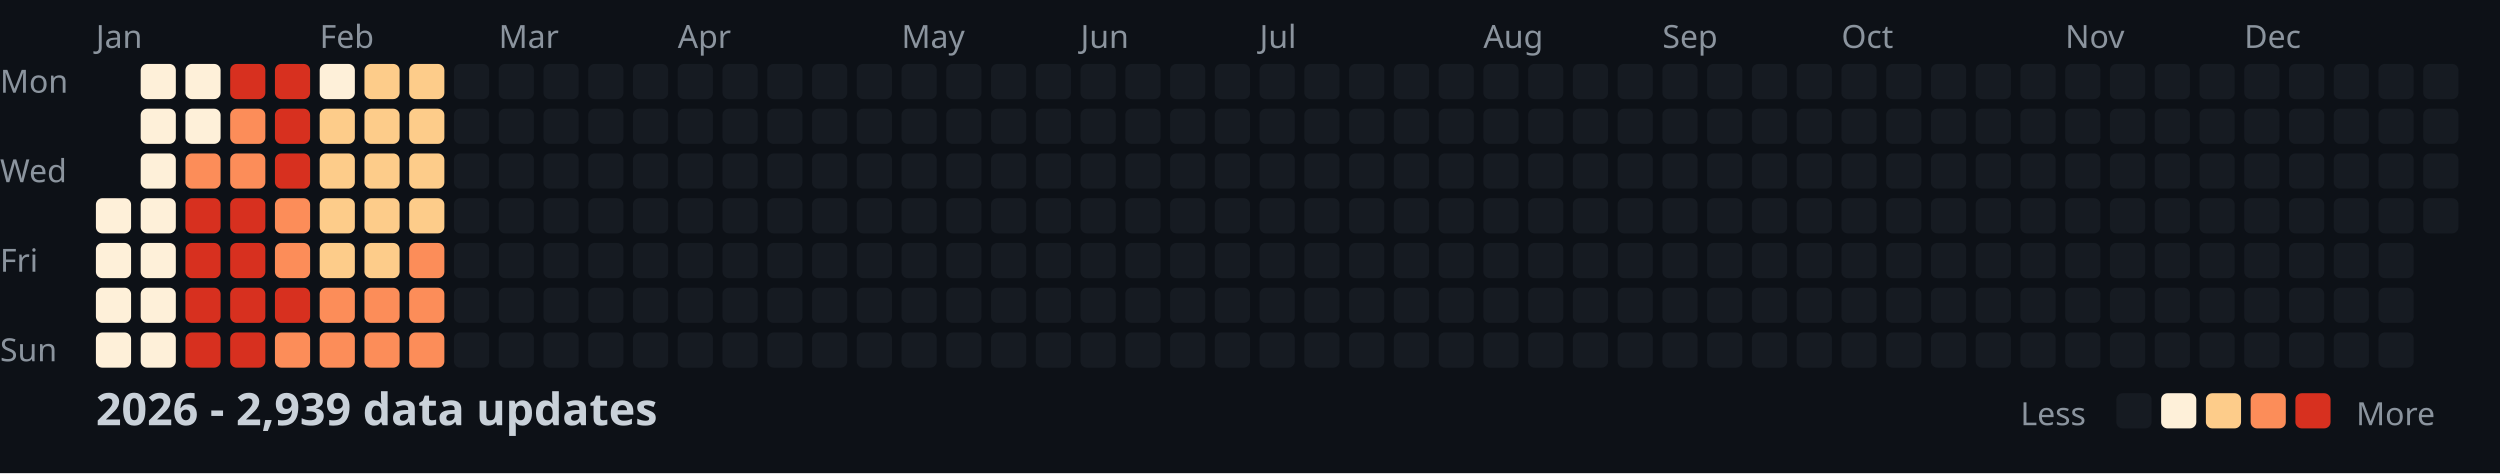
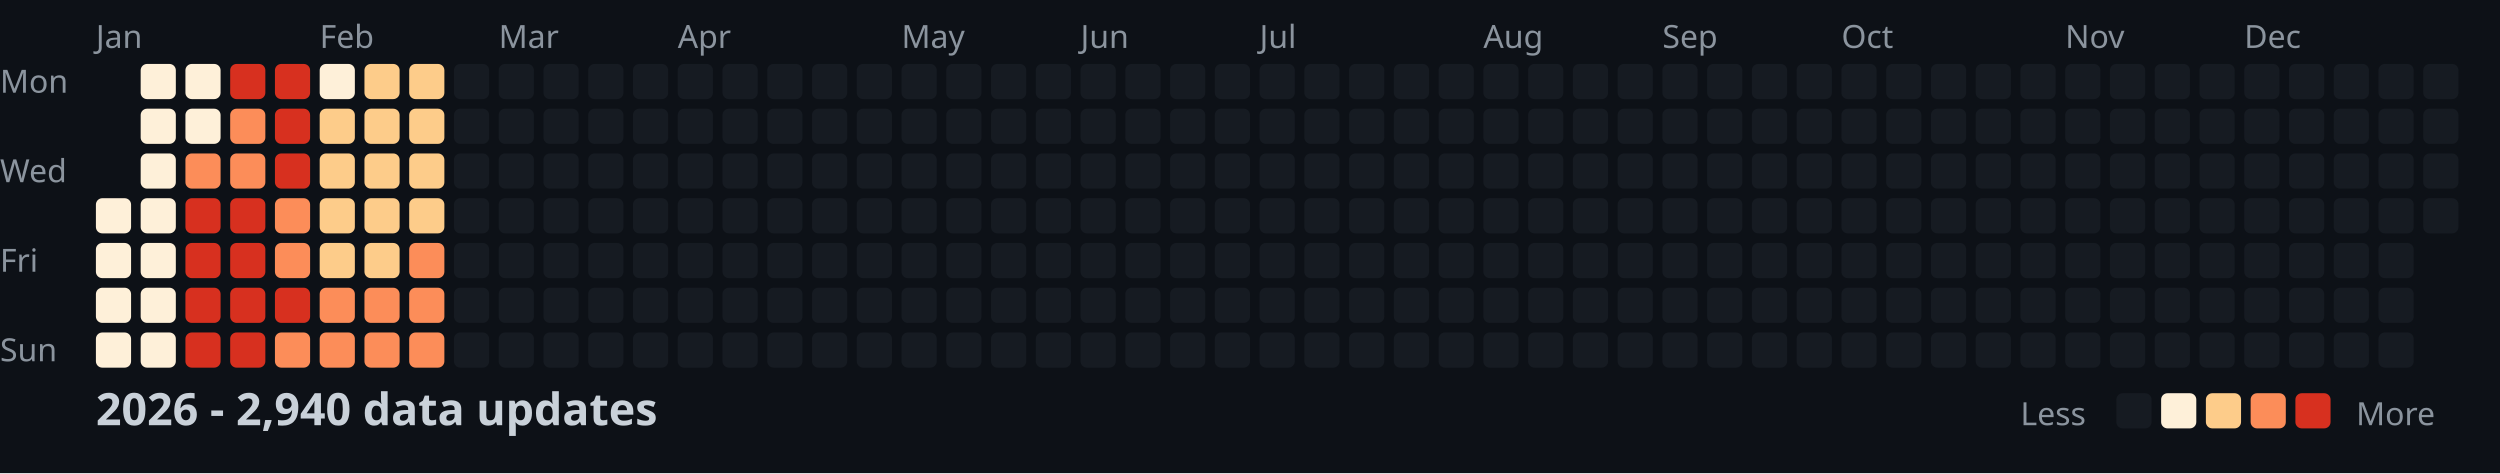
<svg xmlns="http://www.w3.org/2000/svg" width="782" height="148">
  <style>
    .month { font: 10px sans-serif; fill: #8b949e; }
    .day { font: 10px sans-serif; fill: #8b949e; }
    .title { font: bold 14px sans-serif; fill: #c9d1d9; }
    .legend { font: 10px sans-serif; fill: #8b949e; }
  </style>
  <rect width="100%" height="100%" fill="#0d1117" />
  <text x="0" y="29" class="day">Mon</text>
  <text x="0" y="57" class="day">Wed</text>
  <text x="0" y="85" class="day">Fri</text>
  <text x="0" y="113" class="day">Sun</text>
  <text x="30" y="15" class="month">Jan</text>
  <text x="100" y="15" class="month">Feb</text>
  <text x="156" y="15" class="month">Mar</text>
  <text x="212" y="15" class="month">Apr</text>
  <text x="282" y="15" class="month">May</text>
  <text x="338" y="15" class="month">Jun</text>
  <text x="394" y="15" class="month">Jul</text>
  <text x="464" y="15" class="month">Aug</text>
  <text x="520" y="15" class="month">Sep</text>
  <text x="576" y="15" class="month">Oct</text>
  <text x="646" y="15" class="month">Nov</text>
  <text x="702" y="15" class="month">Dec</text>
  <rect x="30" y="62" width="11" height="11" fill="#fef0d9" rx="2" />
  <rect x="30" y="76" width="11" height="11" fill="#fef0d9" rx="2" />
  <rect x="30" y="90" width="11" height="11" fill="#fef0d9" rx="2" />
  <rect x="30" y="104" width="11" height="11" fill="#fef0d9" rx="2" />
  <rect x="44" y="20" width="11" height="11" fill="#fef0d9" rx="2" />
  <rect x="44" y="34" width="11" height="11" fill="#fef0d9" rx="2" />
  <rect x="44" y="48" width="11" height="11" fill="#fef0d9" rx="2" />
  <rect x="44" y="62" width="11" height="11" fill="#fef0d9" rx="2" />
  <rect x="44" y="76" width="11" height="11" fill="#fef0d9" rx="2" />
  <rect x="44" y="90" width="11" height="11" fill="#fef0d9" rx="2" />
  <rect x="44" y="104" width="11" height="11" fill="#fef0d9" rx="2" />
  <rect x="58" y="20" width="11" height="11" fill="#fef0d9" rx="2" />
  <rect x="58" y="34" width="11" height="11" fill="#fef0d9" rx="2" />
  <rect x="58" y="48" width="11" height="11" fill="#fc8d59" rx="2" />
  <rect x="58" y="62" width="11" height="11" fill="#d7301f" rx="2" />
  <rect x="58" y="76" width="11" height="11" fill="#d7301f" rx="2" />
  <rect x="58" y="90" width="11" height="11" fill="#d7301f" rx="2" />
  <rect x="58" y="104" width="11" height="11" fill="#d7301f" rx="2" />
  <rect x="72" y="20" width="11" height="11" fill="#d7301f" rx="2" />
  <rect x="72" y="34" width="11" height="11" fill="#fc8d59" rx="2" />
  <rect x="72" y="48" width="11" height="11" fill="#fc8d59" rx="2" />
  <rect x="72" y="62" width="11" height="11" fill="#d7301f" rx="2" />
  <rect x="72" y="76" width="11" height="11" fill="#d7301f" rx="2" />
  <rect x="72" y="90" width="11" height="11" fill="#d7301f" rx="2" />
  <rect x="72" y="104" width="11" height="11" fill="#d7301f" rx="2" />
  <rect x="86" y="20" width="11" height="11" fill="#d7301f" rx="2" />
  <rect x="86" y="34" width="11" height="11" fill="#d7301f" rx="2" />
  <rect x="86" y="48" width="11" height="11" fill="#d7301f" rx="2" />
  <rect x="86" y="62" width="11" height="11" fill="#fc8d59" rx="2" />
  <rect x="86" y="76" width="11" height="11" fill="#fc8d59" rx="2" />
  <rect x="86" y="90" width="11" height="11" fill="#d7301f" rx="2" />
  <rect x="86" y="104" width="11" height="11" fill="#fc8d59" rx="2" />
  <rect x="100" y="20" width="11" height="11" fill="#fef0d9" rx="2" />
  <rect x="100" y="34" width="11" height="11" fill="#fdcc8a" rx="2" />
  <rect x="100" y="48" width="11" height="11" fill="#fdcc8a" rx="2" />
  <rect x="100" y="62" width="11" height="11" fill="#fdcc8a" rx="2" />
  <rect x="100" y="76" width="11" height="11" fill="#fdcc8a" rx="2" />
  <rect x="100" y="90" width="11" height="11" fill="#fc8d59" rx="2" />
  <rect x="100" y="104" width="11" height="11" fill="#fc8d59" rx="2" />
  <rect x="114" y="20" width="11" height="11" fill="#fdcc8a" rx="2" />
  <rect x="114" y="34" width="11" height="11" fill="#fdcc8a" rx="2" />
  <rect x="114" y="48" width="11" height="11" fill="#fdcc8a" rx="2" />
  <rect x="114" y="62" width="11" height="11" fill="#fdcc8a" rx="2" />
  <rect x="114" y="76" width="11" height="11" fill="#fdcc8a" rx="2" />
  <rect x="114" y="90" width="11" height="11" fill="#fc8d59" rx="2" />
  <rect x="114" y="104" width="11" height="11" fill="#fc8d59" rx="2" />
  <rect x="128" y="20" width="11" height="11" fill="#fdcc8a" rx="2" />
  <rect x="128" y="34" width="11" height="11" fill="#fdcc8a" rx="2" />
  <rect x="128" y="48" width="11" height="11" fill="#fdcc8a" rx="2" />
  <rect x="128" y="62" width="11" height="11" fill="#fdcc8a" rx="2" />
  <rect x="128" y="76" width="11" height="11" fill="#fc8d59" rx="2" />
  <rect x="128" y="90" width="11" height="11" fill="#fc8d59" rx="2" />
  <rect x="128" y="104" width="11" height="11" fill="#fc8d59" rx="2" />
  <rect x="142" y="20" width="11" height="11" fill="#161b22" rx="2" />
  <rect x="142" y="34" width="11" height="11" fill="#161b22" rx="2" />
  <rect x="142" y="48" width="11" height="11" fill="#161b22" rx="2" />
  <rect x="142" y="62" width="11" height="11" fill="#161b22" rx="2" />
  <rect x="142" y="76" width="11" height="11" fill="#161b22" rx="2" />
  <rect x="142" y="90" width="11" height="11" fill="#161b22" rx="2" />
  <rect x="142" y="104" width="11" height="11" fill="#161b22" rx="2" />
  <rect x="156" y="20" width="11" height="11" fill="#161b22" rx="2" />
  <rect x="156" y="34" width="11" height="11" fill="#161b22" rx="2" />
  <rect x="156" y="48" width="11" height="11" fill="#161b22" rx="2" />
  <rect x="156" y="62" width="11" height="11" fill="#161b22" rx="2" />
  <rect x="156" y="76" width="11" height="11" fill="#161b22" rx="2" />
  <rect x="156" y="90" width="11" height="11" fill="#161b22" rx="2" />
  <rect x="156" y="104" width="11" height="11" fill="#161b22" rx="2" />
  <rect x="170" y="20" width="11" height="11" fill="#161b22" rx="2" />
  <rect x="170" y="34" width="11" height="11" fill="#161b22" rx="2" />
  <rect x="170" y="48" width="11" height="11" fill="#161b22" rx="2" />
  <rect x="170" y="62" width="11" height="11" fill="#161b22" rx="2" />
  <rect x="170" y="76" width="11" height="11" fill="#161b22" rx="2" />
  <rect x="170" y="90" width="11" height="11" fill="#161b22" rx="2" />
  <rect x="170" y="104" width="11" height="11" fill="#161b22" rx="2" />
  <rect x="184" y="20" width="11" height="11" fill="#161b22" rx="2" />
  <rect x="184" y="34" width="11" height="11" fill="#161b22" rx="2" />
  <rect x="184" y="48" width="11" height="11" fill="#161b22" rx="2" />
  <rect x="184" y="62" width="11" height="11" fill="#161b22" rx="2" />
  <rect x="184" y="76" width="11" height="11" fill="#161b22" rx="2" />
  <rect x="184" y="90" width="11" height="11" fill="#161b22" rx="2" />
  <rect x="184" y="104" width="11" height="11" fill="#161b22" rx="2" />
  <rect x="198" y="20" width="11" height="11" fill="#161b22" rx="2" />
  <rect x="198" y="34" width="11" height="11" fill="#161b22" rx="2" />
  <rect x="198" y="48" width="11" height="11" fill="#161b22" rx="2" />
  <rect x="198" y="62" width="11" height="11" fill="#161b22" rx="2" />
  <rect x="198" y="76" width="11" height="11" fill="#161b22" rx="2" />
  <rect x="198" y="90" width="11" height="11" fill="#161b22" rx="2" />
  <rect x="198" y="104" width="11" height="11" fill="#161b22" rx="2" />
  <rect x="212" y="20" width="11" height="11" fill="#161b22" rx="2" />
  <rect x="212" y="34" width="11" height="11" fill="#161b22" rx="2" />
  <rect x="212" y="48" width="11" height="11" fill="#161b22" rx="2" />
  <rect x="212" y="62" width="11" height="11" fill="#161b22" rx="2" />
  <rect x="212" y="76" width="11" height="11" fill="#161b22" rx="2" />
  <rect x="212" y="90" width="11" height="11" fill="#161b22" rx="2" />
  <rect x="212" y="104" width="11" height="11" fill="#161b22" rx="2" />
  <rect x="226" y="20" width="11" height="11" fill="#161b22" rx="2" />
  <rect x="226" y="34" width="11" height="11" fill="#161b22" rx="2" />
  <rect x="226" y="48" width="11" height="11" fill="#161b22" rx="2" />
  <rect x="226" y="62" width="11" height="11" fill="#161b22" rx="2" />
  <rect x="226" y="76" width="11" height="11" fill="#161b22" rx="2" />
  <rect x="226" y="90" width="11" height="11" fill="#161b22" rx="2" />
  <rect x="226" y="104" width="11" height="11" fill="#161b22" rx="2" />
  <rect x="240" y="20" width="11" height="11" fill="#161b22" rx="2" />
  <rect x="240" y="34" width="11" height="11" fill="#161b22" rx="2" />
  <rect x="240" y="48" width="11" height="11" fill="#161b22" rx="2" />
  <rect x="240" y="62" width="11" height="11" fill="#161b22" rx="2" />
  <rect x="240" y="76" width="11" height="11" fill="#161b22" rx="2" />
  <rect x="240" y="90" width="11" height="11" fill="#161b22" rx="2" />
  <rect x="240" y="104" width="11" height="11" fill="#161b22" rx="2" />
  <rect x="254" y="20" width="11" height="11" fill="#161b22" rx="2" />
  <rect x="254" y="34" width="11" height="11" fill="#161b22" rx="2" />
  <rect x="254" y="48" width="11" height="11" fill="#161b22" rx="2" />
  <rect x="254" y="62" width="11" height="11" fill="#161b22" rx="2" />
  <rect x="254" y="76" width="11" height="11" fill="#161b22" rx="2" />
  <rect x="254" y="90" width="11" height="11" fill="#161b22" rx="2" />
  <rect x="254" y="104" width="11" height="11" fill="#161b22" rx="2" />
  <rect x="268" y="20" width="11" height="11" fill="#161b22" rx="2" />
  <rect x="268" y="34" width="11" height="11" fill="#161b22" rx="2" />
  <rect x="268" y="48" width="11" height="11" fill="#161b22" rx="2" />
  <rect x="268" y="62" width="11" height="11" fill="#161b22" rx="2" />
  <rect x="268" y="76" width="11" height="11" fill="#161b22" rx="2" />
  <rect x="268" y="90" width="11" height="11" fill="#161b22" rx="2" />
  <rect x="268" y="104" width="11" height="11" fill="#161b22" rx="2" />
  <rect x="282" y="20" width="11" height="11" fill="#161b22" rx="2" />
  <rect x="282" y="34" width="11" height="11" fill="#161b22" rx="2" />
  <rect x="282" y="48" width="11" height="11" fill="#161b22" rx="2" />
  <rect x="282" y="62" width="11" height="11" fill="#161b22" rx="2" />
  <rect x="282" y="76" width="11" height="11" fill="#161b22" rx="2" />
  <rect x="282" y="90" width="11" height="11" fill="#161b22" rx="2" />
  <rect x="282" y="104" width="11" height="11" fill="#161b22" rx="2" />
  <rect x="296" y="20" width="11" height="11" fill="#161b22" rx="2" />
  <rect x="296" y="34" width="11" height="11" fill="#161b22" rx="2" />
  <rect x="296" y="48" width="11" height="11" fill="#161b22" rx="2" />
  <rect x="296" y="62" width="11" height="11" fill="#161b22" rx="2" />
  <rect x="296" y="76" width="11" height="11" fill="#161b22" rx="2" />
  <rect x="296" y="90" width="11" height="11" fill="#161b22" rx="2" />
  <rect x="296" y="104" width="11" height="11" fill="#161b22" rx="2" />
  <rect x="310" y="20" width="11" height="11" fill="#161b22" rx="2" />
  <rect x="310" y="34" width="11" height="11" fill="#161b22" rx="2" />
  <rect x="310" y="48" width="11" height="11" fill="#161b22" rx="2" />
  <rect x="310" y="62" width="11" height="11" fill="#161b22" rx="2" />
  <rect x="310" y="76" width="11" height="11" fill="#161b22" rx="2" />
  <rect x="310" y="90" width="11" height="11" fill="#161b22" rx="2" />
  <rect x="310" y="104" width="11" height="11" fill="#161b22" rx="2" />
  <rect x="324" y="20" width="11" height="11" fill="#161b22" rx="2" />
  <rect x="324" y="34" width="11" height="11" fill="#161b22" rx="2" />
  <rect x="324" y="48" width="11" height="11" fill="#161b22" rx="2" />
  <rect x="324" y="62" width="11" height="11" fill="#161b22" rx="2" />
  <rect x="324" y="76" width="11" height="11" fill="#161b22" rx="2" />
  <rect x="324" y="90" width="11" height="11" fill="#161b22" rx="2" />
  <rect x="324" y="104" width="11" height="11" fill="#161b22" rx="2" />
  <rect x="338" y="20" width="11" height="11" fill="#161b22" rx="2" />
  <rect x="338" y="34" width="11" height="11" fill="#161b22" rx="2" />
  <rect x="338" y="48" width="11" height="11" fill="#161b22" rx="2" />
  <rect x="338" y="62" width="11" height="11" fill="#161b22" rx="2" />
  <rect x="338" y="76" width="11" height="11" fill="#161b22" rx="2" />
  <rect x="338" y="90" width="11" height="11" fill="#161b22" rx="2" />
  <rect x="338" y="104" width="11" height="11" fill="#161b22" rx="2" />
  <rect x="352" y="20" width="11" height="11" fill="#161b22" rx="2" />
  <rect x="352" y="34" width="11" height="11" fill="#161b22" rx="2" />
  <rect x="352" y="48" width="11" height="11" fill="#161b22" rx="2" />
  <rect x="352" y="62" width="11" height="11" fill="#161b22" rx="2" />
  <rect x="352" y="76" width="11" height="11" fill="#161b22" rx="2" />
  <rect x="352" y="90" width="11" height="11" fill="#161b22" rx="2" />
  <rect x="352" y="104" width="11" height="11" fill="#161b22" rx="2" />
  <rect x="366" y="20" width="11" height="11" fill="#161b22" rx="2" />
  <rect x="366" y="34" width="11" height="11" fill="#161b22" rx="2" />
  <rect x="366" y="48" width="11" height="11" fill="#161b22" rx="2" />
  <rect x="366" y="62" width="11" height="11" fill="#161b22" rx="2" />
  <rect x="366" y="76" width="11" height="11" fill="#161b22" rx="2" />
  <rect x="366" y="90" width="11" height="11" fill="#161b22" rx="2" />
  <rect x="366" y="104" width="11" height="11" fill="#161b22" rx="2" />
  <rect x="380" y="20" width="11" height="11" fill="#161b22" rx="2" />
  <rect x="380" y="34" width="11" height="11" fill="#161b22" rx="2" />
  <rect x="380" y="48" width="11" height="11" fill="#161b22" rx="2" />
  <rect x="380" y="62" width="11" height="11" fill="#161b22" rx="2" />
  <rect x="380" y="76" width="11" height="11" fill="#161b22" rx="2" />
  <rect x="380" y="90" width="11" height="11" fill="#161b22" rx="2" />
  <rect x="380" y="104" width="11" height="11" fill="#161b22" rx="2" />
  <rect x="394" y="20" width="11" height="11" fill="#161b22" rx="2" />
  <rect x="394" y="34" width="11" height="11" fill="#161b22" rx="2" />
  <rect x="394" y="48" width="11" height="11" fill="#161b22" rx="2" />
  <rect x="394" y="62" width="11" height="11" fill="#161b22" rx="2" />
  <rect x="394" y="76" width="11" height="11" fill="#161b22" rx="2" />
  <rect x="394" y="90" width="11" height="11" fill="#161b22" rx="2" />
  <rect x="394" y="104" width="11" height="11" fill="#161b22" rx="2" />
  <rect x="408" y="20" width="11" height="11" fill="#161b22" rx="2" />
  <rect x="408" y="34" width="11" height="11" fill="#161b22" rx="2" />
  <rect x="408" y="48" width="11" height="11" fill="#161b22" rx="2" />
  <rect x="408" y="62" width="11" height="11" fill="#161b22" rx="2" />
  <rect x="408" y="76" width="11" height="11" fill="#161b22" rx="2" />
  <rect x="408" y="90" width="11" height="11" fill="#161b22" rx="2" />
  <rect x="408" y="104" width="11" height="11" fill="#161b22" rx="2" />
  <rect x="422" y="20" width="11" height="11" fill="#161b22" rx="2" />
  <rect x="422" y="34" width="11" height="11" fill="#161b22" rx="2" />
  <rect x="422" y="48" width="11" height="11" fill="#161b22" rx="2" />
  <rect x="422" y="62" width="11" height="11" fill="#161b22" rx="2" />
  <rect x="422" y="76" width="11" height="11" fill="#161b22" rx="2" />
  <rect x="422" y="90" width="11" height="11" fill="#161b22" rx="2" />
  <rect x="422" y="104" width="11" height="11" fill="#161b22" rx="2" />
  <rect x="436" y="20" width="11" height="11" fill="#161b22" rx="2" />
  <rect x="436" y="34" width="11" height="11" fill="#161b22" rx="2" />
  <rect x="436" y="48" width="11" height="11" fill="#161b22" rx="2" />
  <rect x="436" y="62" width="11" height="11" fill="#161b22" rx="2" />
  <rect x="436" y="76" width="11" height="11" fill="#161b22" rx="2" />
  <rect x="436" y="90" width="11" height="11" fill="#161b22" rx="2" />
  <rect x="436" y="104" width="11" height="11" fill="#161b22" rx="2" />
  <rect x="450" y="20" width="11" height="11" fill="#161b22" rx="2" />
  <rect x="450" y="34" width="11" height="11" fill="#161b22" rx="2" />
  <rect x="450" y="48" width="11" height="11" fill="#161b22" rx="2" />
  <rect x="450" y="62" width="11" height="11" fill="#161b22" rx="2" />
  <rect x="450" y="76" width="11" height="11" fill="#161b22" rx="2" />
  <rect x="450" y="90" width="11" height="11" fill="#161b22" rx="2" />
  <rect x="450" y="104" width="11" height="11" fill="#161b22" rx="2" />
  <rect x="464" y="20" width="11" height="11" fill="#161b22" rx="2" />
  <rect x="464" y="34" width="11" height="11" fill="#161b22" rx="2" />
  <rect x="464" y="48" width="11" height="11" fill="#161b22" rx="2" />
  <rect x="464" y="62" width="11" height="11" fill="#161b22" rx="2" />
  <rect x="464" y="76" width="11" height="11" fill="#161b22" rx="2" />
  <rect x="464" y="90" width="11" height="11" fill="#161b22" rx="2" />
  <rect x="464" y="104" width="11" height="11" fill="#161b22" rx="2" />
  <rect x="478" y="20" width="11" height="11" fill="#161b22" rx="2" />
  <rect x="478" y="34" width="11" height="11" fill="#161b22" rx="2" />
  <rect x="478" y="48" width="11" height="11" fill="#161b22" rx="2" />
  <rect x="478" y="62" width="11" height="11" fill="#161b22" rx="2" />
  <rect x="478" y="76" width="11" height="11" fill="#161b22" rx="2" />
  <rect x="478" y="90" width="11" height="11" fill="#161b22" rx="2" />
  <rect x="478" y="104" width="11" height="11" fill="#161b22" rx="2" />
  <rect x="492" y="20" width="11" height="11" fill="#161b22" rx="2" />
  <rect x="492" y="34" width="11" height="11" fill="#161b22" rx="2" />
  <rect x="492" y="48" width="11" height="11" fill="#161b22" rx="2" />
  <rect x="492" y="62" width="11" height="11" fill="#161b22" rx="2" />
  <rect x="492" y="76" width="11" height="11" fill="#161b22" rx="2" />
  <rect x="492" y="90" width="11" height="11" fill="#161b22" rx="2" />
  <rect x="492" y="104" width="11" height="11" fill="#161b22" rx="2" />
  <rect x="506" y="20" width="11" height="11" fill="#161b22" rx="2" />
  <rect x="506" y="34" width="11" height="11" fill="#161b22" rx="2" />
  <rect x="506" y="48" width="11" height="11" fill="#161b22" rx="2" />
  <rect x="506" y="62" width="11" height="11" fill="#161b22" rx="2" />
  <rect x="506" y="76" width="11" height="11" fill="#161b22" rx="2" />
  <rect x="506" y="90" width="11" height="11" fill="#161b22" rx="2" />
  <rect x="506" y="104" width="11" height="11" fill="#161b22" rx="2" />
  <rect x="520" y="20" width="11" height="11" fill="#161b22" rx="2" />
  <rect x="520" y="34" width="11" height="11" fill="#161b22" rx="2" />
  <rect x="520" y="48" width="11" height="11" fill="#161b22" rx="2" />
  <rect x="520" y="62" width="11" height="11" fill="#161b22" rx="2" />
  <rect x="520" y="76" width="11" height="11" fill="#161b22" rx="2" />
  <rect x="520" y="90" width="11" height="11" fill="#161b22" rx="2" />
  <rect x="520" y="104" width="11" height="11" fill="#161b22" rx="2" />
  <rect x="534" y="20" width="11" height="11" fill="#161b22" rx="2" />
  <rect x="534" y="34" width="11" height="11" fill="#161b22" rx="2" />
  <rect x="534" y="48" width="11" height="11" fill="#161b22" rx="2" />
  <rect x="534" y="62" width="11" height="11" fill="#161b22" rx="2" />
  <rect x="534" y="76" width="11" height="11" fill="#161b22" rx="2" />
  <rect x="534" y="90" width="11" height="11" fill="#161b22" rx="2" />
  <rect x="534" y="104" width="11" height="11" fill="#161b22" rx="2" />
  <rect x="548" y="20" width="11" height="11" fill="#161b22" rx="2" />
  <rect x="548" y="34" width="11" height="11" fill="#161b22" rx="2" />
  <rect x="548" y="48" width="11" height="11" fill="#161b22" rx="2" />
  <rect x="548" y="62" width="11" height="11" fill="#161b22" rx="2" />
  <rect x="548" y="76" width="11" height="11" fill="#161b22" rx="2" />
  <rect x="548" y="90" width="11" height="11" fill="#161b22" rx="2" />
  <rect x="548" y="104" width="11" height="11" fill="#161b22" rx="2" />
  <rect x="562" y="20" width="11" height="11" fill="#161b22" rx="2" />
  <rect x="562" y="34" width="11" height="11" fill="#161b22" rx="2" />
  <rect x="562" y="48" width="11" height="11" fill="#161b22" rx="2" />
  <rect x="562" y="62" width="11" height="11" fill="#161b22" rx="2" />
  <rect x="562" y="76" width="11" height="11" fill="#161b22" rx="2" />
  <rect x="562" y="90" width="11" height="11" fill="#161b22" rx="2" />
  <rect x="562" y="104" width="11" height="11" fill="#161b22" rx="2" />
  <rect x="576" y="20" width="11" height="11" fill="#161b22" rx="2" />
  <rect x="576" y="34" width="11" height="11" fill="#161b22" rx="2" />
  <rect x="576" y="48" width="11" height="11" fill="#161b22" rx="2" />
  <rect x="576" y="62" width="11" height="11" fill="#161b22" rx="2" />
  <rect x="576" y="76" width="11" height="11" fill="#161b22" rx="2" />
  <rect x="576" y="90" width="11" height="11" fill="#161b22" rx="2" />
  <rect x="576" y="104" width="11" height="11" fill="#161b22" rx="2" />
  <rect x="590" y="20" width="11" height="11" fill="#161b22" rx="2" />
  <rect x="590" y="34" width="11" height="11" fill="#161b22" rx="2" />
  <rect x="590" y="48" width="11" height="11" fill="#161b22" rx="2" />
  <rect x="590" y="62" width="11" height="11" fill="#161b22" rx="2" />
  <rect x="590" y="76" width="11" height="11" fill="#161b22" rx="2" />
  <rect x="590" y="90" width="11" height="11" fill="#161b22" rx="2" />
  <rect x="590" y="104" width="11" height="11" fill="#161b22" rx="2" />
  <rect x="604" y="20" width="11" height="11" fill="#161b22" rx="2" />
  <rect x="604" y="34" width="11" height="11" fill="#161b22" rx="2" />
  <rect x="604" y="48" width="11" height="11" fill="#161b22" rx="2" />
  <rect x="604" y="62" width="11" height="11" fill="#161b22" rx="2" />
  <rect x="604" y="76" width="11" height="11" fill="#161b22" rx="2" />
  <rect x="604" y="90" width="11" height="11" fill="#161b22" rx="2" />
  <rect x="604" y="104" width="11" height="11" fill="#161b22" rx="2" />
  <rect x="618" y="20" width="11" height="11" fill="#161b22" rx="2" />
  <rect x="618" y="34" width="11" height="11" fill="#161b22" rx="2" />
  <rect x="618" y="48" width="11" height="11" fill="#161b22" rx="2" />
  <rect x="618" y="62" width="11" height="11" fill="#161b22" rx="2" />
  <rect x="618" y="76" width="11" height="11" fill="#161b22" rx="2" />
  <rect x="618" y="90" width="11" height="11" fill="#161b22" rx="2" />
  <rect x="618" y="104" width="11" height="11" fill="#161b22" rx="2" />
  <rect x="632" y="20" width="11" height="11" fill="#161b22" rx="2" />
  <rect x="632" y="34" width="11" height="11" fill="#161b22" rx="2" />
  <rect x="632" y="48" width="11" height="11" fill="#161b22" rx="2" />
  <rect x="632" y="62" width="11" height="11" fill="#161b22" rx="2" />
  <rect x="632" y="76" width="11" height="11" fill="#161b22" rx="2" />
  <rect x="632" y="90" width="11" height="11" fill="#161b22" rx="2" />
  <rect x="632" y="104" width="11" height="11" fill="#161b22" rx="2" />
  <rect x="646" y="20" width="11" height="11" fill="#161b22" rx="2" />
  <rect x="646" y="34" width="11" height="11" fill="#161b22" rx="2" />
  <rect x="646" y="48" width="11" height="11" fill="#161b22" rx="2" />
  <rect x="646" y="62" width="11" height="11" fill="#161b22" rx="2" />
  <rect x="646" y="76" width="11" height="11" fill="#161b22" rx="2" />
  <rect x="646" y="90" width="11" height="11" fill="#161b22" rx="2" />
  <rect x="646" y="104" width="11" height="11" fill="#161b22" rx="2" />
  <rect x="660" y="20" width="11" height="11" fill="#161b22" rx="2" />
  <rect x="660" y="34" width="11" height="11" fill="#161b22" rx="2" />
  <rect x="660" y="48" width="11" height="11" fill="#161b22" rx="2" />
  <rect x="660" y="62" width="11" height="11" fill="#161b22" rx="2" />
  <rect x="660" y="76" width="11" height="11" fill="#161b22" rx="2" />
  <rect x="660" y="90" width="11" height="11" fill="#161b22" rx="2" />
  <rect x="660" y="104" width="11" height="11" fill="#161b22" rx="2" />
  <rect x="674" y="20" width="11" height="11" fill="#161b22" rx="2" />
  <rect x="674" y="34" width="11" height="11" fill="#161b22" rx="2" />
  <rect x="674" y="48" width="11" height="11" fill="#161b22" rx="2" />
  <rect x="674" y="62" width="11" height="11" fill="#161b22" rx="2" />
  <rect x="674" y="76" width="11" height="11" fill="#161b22" rx="2" />
  <rect x="674" y="90" width="11" height="11" fill="#161b22" rx="2" />
  <rect x="674" y="104" width="11" height="11" fill="#161b22" rx="2" />
  <rect x="688" y="20" width="11" height="11" fill="#161b22" rx="2" />
  <rect x="688" y="34" width="11" height="11" fill="#161b22" rx="2" />
  <rect x="688" y="48" width="11" height="11" fill="#161b22" rx="2" />
  <rect x="688" y="62" width="11" height="11" fill="#161b22" rx="2" />
  <rect x="688" y="76" width="11" height="11" fill="#161b22" rx="2" />
  <rect x="688" y="90" width="11" height="11" fill="#161b22" rx="2" />
  <rect x="688" y="104" width="11" height="11" fill="#161b22" rx="2" />
  <rect x="702" y="20" width="11" height="11" fill="#161b22" rx="2" />
  <rect x="702" y="34" width="11" height="11" fill="#161b22" rx="2" />
  <rect x="702" y="48" width="11" height="11" fill="#161b22" rx="2" />
  <rect x="702" y="62" width="11" height="11" fill="#161b22" rx="2" />
  <rect x="702" y="76" width="11" height="11" fill="#161b22" rx="2" />
  <rect x="702" y="90" width="11" height="11" fill="#161b22" rx="2" />
  <rect x="702" y="104" width="11" height="11" fill="#161b22" rx="2" />
  <rect x="716" y="20" width="11" height="11" fill="#161b22" rx="2" />
  <rect x="716" y="34" width="11" height="11" fill="#161b22" rx="2" />
  <rect x="716" y="48" width="11" height="11" fill="#161b22" rx="2" />
  <rect x="716" y="62" width="11" height="11" fill="#161b22" rx="2" />
  <rect x="716" y="76" width="11" height="11" fill="#161b22" rx="2" />
  <rect x="716" y="90" width="11" height="11" fill="#161b22" rx="2" />
  <rect x="716" y="104" width="11" height="11" fill="#161b22" rx="2" />
  <rect x="730" y="20" width="11" height="11" fill="#161b22" rx="2" />
  <rect x="730" y="34" width="11" height="11" fill="#161b22" rx="2" />
  <rect x="730" y="48" width="11" height="11" fill="#161b22" rx="2" />
  <rect x="730" y="62" width="11" height="11" fill="#161b22" rx="2" />
  <rect x="730" y="76" width="11" height="11" fill="#161b22" rx="2" />
  <rect x="730" y="90" width="11" height="11" fill="#161b22" rx="2" />
  <rect x="730" y="104" width="11" height="11" fill="#161b22" rx="2" />
  <rect x="744" y="20" width="11" height="11" fill="#161b22" rx="2" />
  <rect x="744" y="34" width="11" height="11" fill="#161b22" rx="2" />
  <rect x="744" y="48" width="11" height="11" fill="#161b22" rx="2" />
  <rect x="744" y="62" width="11" height="11" fill="#161b22" rx="2" />
  <rect x="744" y="76" width="11" height="11" fill="#161b22" rx="2" />
  <rect x="744" y="90" width="11" height="11" fill="#161b22" rx="2" />
  <rect x="744" y="104" width="11" height="11" fill="#161b22" rx="2" />
  <rect x="758" y="20" width="11" height="11" fill="#161b22" rx="2" />
  <rect x="758" y="34" width="11" height="11" fill="#161b22" rx="2" />
  <rect x="758" y="48" width="11" height="11" fill="#161b22" rx="2" />
  <rect x="758" y="62" width="11" height="11" fill="#161b22" rx="2" />
-   <text x="30" y="133" class="title">2026 - 2,939 data updates</text>
+   <text x="30" y="133" class="title">2026 - 2,940 data updates</text>
  <text x="632" y="133" class="legend">Less</text>
  <rect x="662" y="123" width="11" height="11" fill="#161b22" rx="2" />
  <rect x="676" y="123" width="11" height="11" fill="#fef0d9" rx="2" />
  <rect x="690" y="123" width="11" height="11" fill="#fdcc8a" rx="2" />
  <rect x="704" y="123" width="11" height="11" fill="#fc8d59" rx="2" />
  <rect x="718" y="123" width="11" height="11" fill="#d7301f" rx="2" />
  <text x="737" y="133" class="legend">More</text>
</svg>
